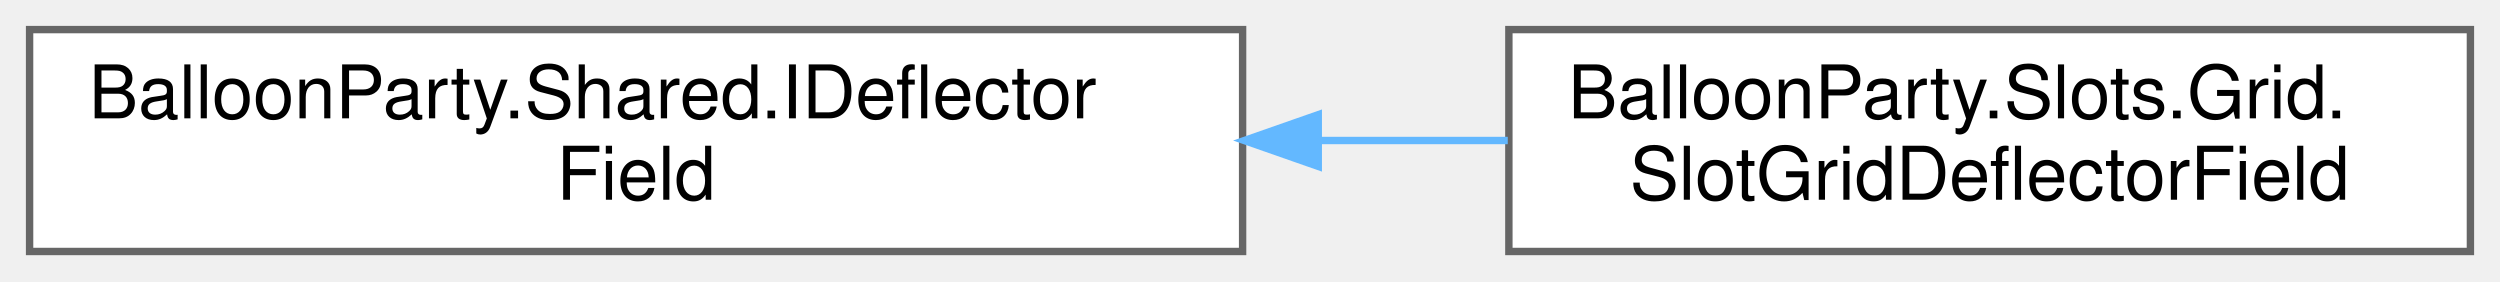
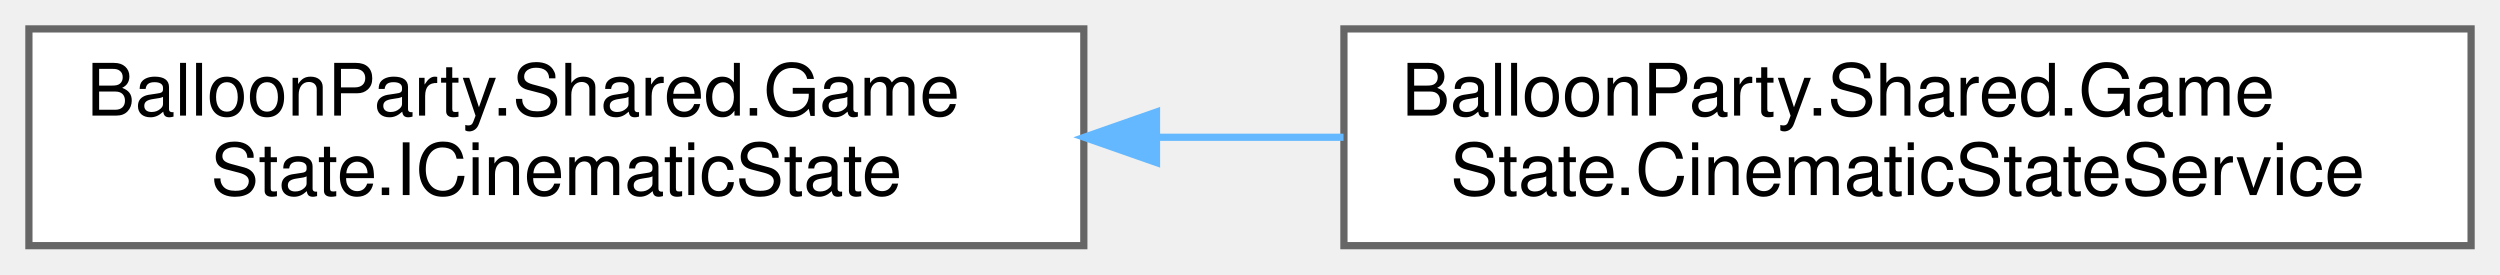
- <svg xmlns="http://www.w3.org/2000/svg" xmlns:xlink="http://www.w3.org/1999/xlink" width="338pt" height="38pt" viewBox="0.00 0.00 338.00 38.00">
+ <svg xmlns="http://www.w3.org/2000/svg" xmlns:xlink="http://www.w3.org/1999/xlink" width="346pt" height="38pt" viewBox="0.00 0.00 346.00 38.00">
  <g id="graph0" class="graph" transform="scale(1 1) rotate(0) translate(4 34)">
    <g id="Node000000" class="node">
      <g id="a_Node000000">
-         <a xlink:href="interfaceBalloonParty_1_1Shared_1_1IDeflectorField.html" target="_top" xlink:title="The deflectors the aim telegraph must bounce off, in the geometry the projectile will actually meet.">
-           <polygon fill="white" stroke="#666666" points="164,-30 0,-30 0,0 164,0 164,-30" />
-           <text text-anchor="start" x="8" y="-18" font-family="Helvetica,sans-Serif" font-size="10.00">BalloonParty.Shared.IDeflector</text>
-           <text text-anchor="middle" x="82" y="-7" font-family="Helvetica,sans-Serif" font-size="10.00">Field</text>
+         <a xlink:href="interfaceBalloonParty_1_1Shared_1_1GameState_1_1ICinematicState.html" target="_top" xlink:title="Injectable seam over the static Cinematic state, testable without global state.">
+           <polygon fill="white" stroke="#666666" points="146,-30 0,-30 0,0 146,0 146,-30" />
+           <text text-anchor="start" x="8" y="-18" font-family="Helvetica,sans-Serif" font-size="10.00">BalloonParty.Shared.Game</text>
+           <text text-anchor="middle" x="73" y="-7" font-family="Helvetica,sans-Serif" font-size="10.00">State.ICinematicState</text>
        </a>
      </g>
    </g>
    <g id="Node000001" class="node">
      <g id="a_Node000001">
-         <a xlink:href="classBalloonParty_1_1Slots_1_1Grid_1_1SlotGridDeflectorField.html" target="_top" xlink:title="Every occupied slot whose actor would turn an ordinary shot away, as circles.">
-           <polygon fill="white" stroke="#666666" points="330,-30 200,-30 200,0 330,0 330,-30" />
-           <text text-anchor="start" x="208" y="-18" font-family="Helvetica,sans-Serif" font-size="10.00">BalloonParty.Slots.Grid.</text>
-           <text text-anchor="middle" x="265" y="-7" font-family="Helvetica,sans-Serif" font-size="10.00">SlotGridDeflectorField</text>
+         <a xlink:href="classBalloonParty_1_1Shared_1_1GameState_1_1CinematicStateService.html" target="_top" xlink:title=" ">
+           <polygon fill="white" stroke="#666666" points="338,-30 182,-30 182,0 338,0 338,-30" />
+           <text text-anchor="start" x="190" y="-18" font-family="Helvetica,sans-Serif" font-size="10.00">BalloonParty.Shared.Game</text>
+           <text text-anchor="middle" x="260" y="-7" font-family="Helvetica,sans-Serif" font-size="10.00">State.CinematicStateService</text>
        </a>
      </g>
    </g>
-     <g id="edge522_Node000000_Node000001" class="edge">
-       <g id="a_edge522_Node000000_Node000001">
+     <g id="edge519_Node000000_Node000001" class="edge">
+       <g id="a_edge519_Node000000_Node000001">
        <a xlink:title=" ">
-           <path fill="none" stroke="#63b8ff" d="M174.34,-15C182.96,-15 191.56,-15 199.85,-15" />
-           <polygon fill="#63b8ff" stroke="#63b8ff" points="174.23,-11.5 164.23,-15 174.23,-18.5 174.23,-11.5" />
+           <path fill="none" stroke="#63b8ff" d="M156.08,-15C164.68,-15 173.4,-15 181.94,-15" />
+           <polygon fill="#63b8ff" stroke="#63b8ff" points="156.06,-11.5 146.06,-15 156.06,-18.5 156.06,-11.5" />
        </a>
      </g>
    </g>
  </g>
</svg>
